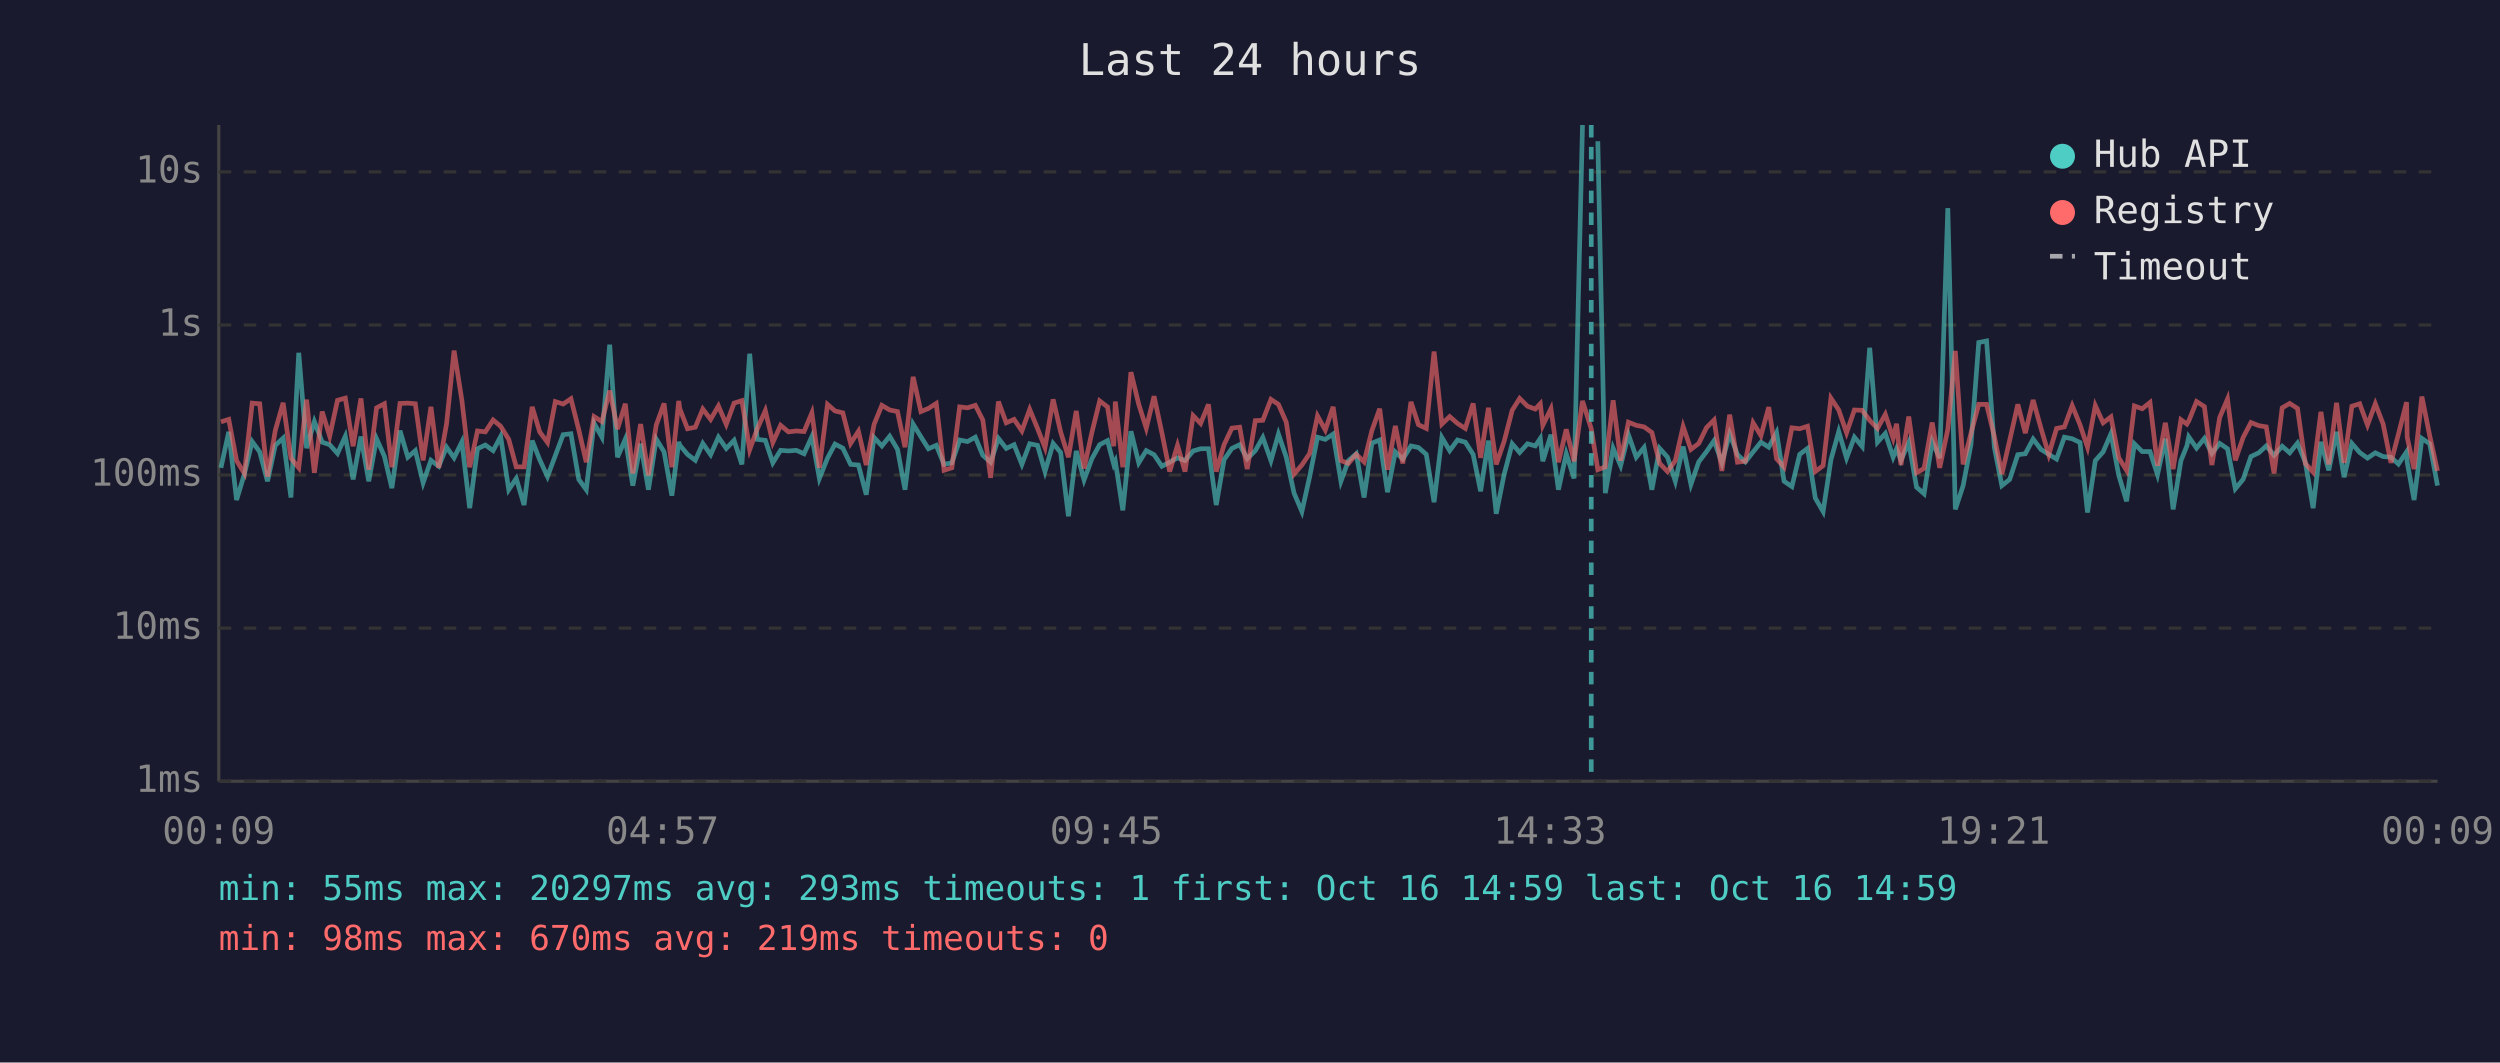
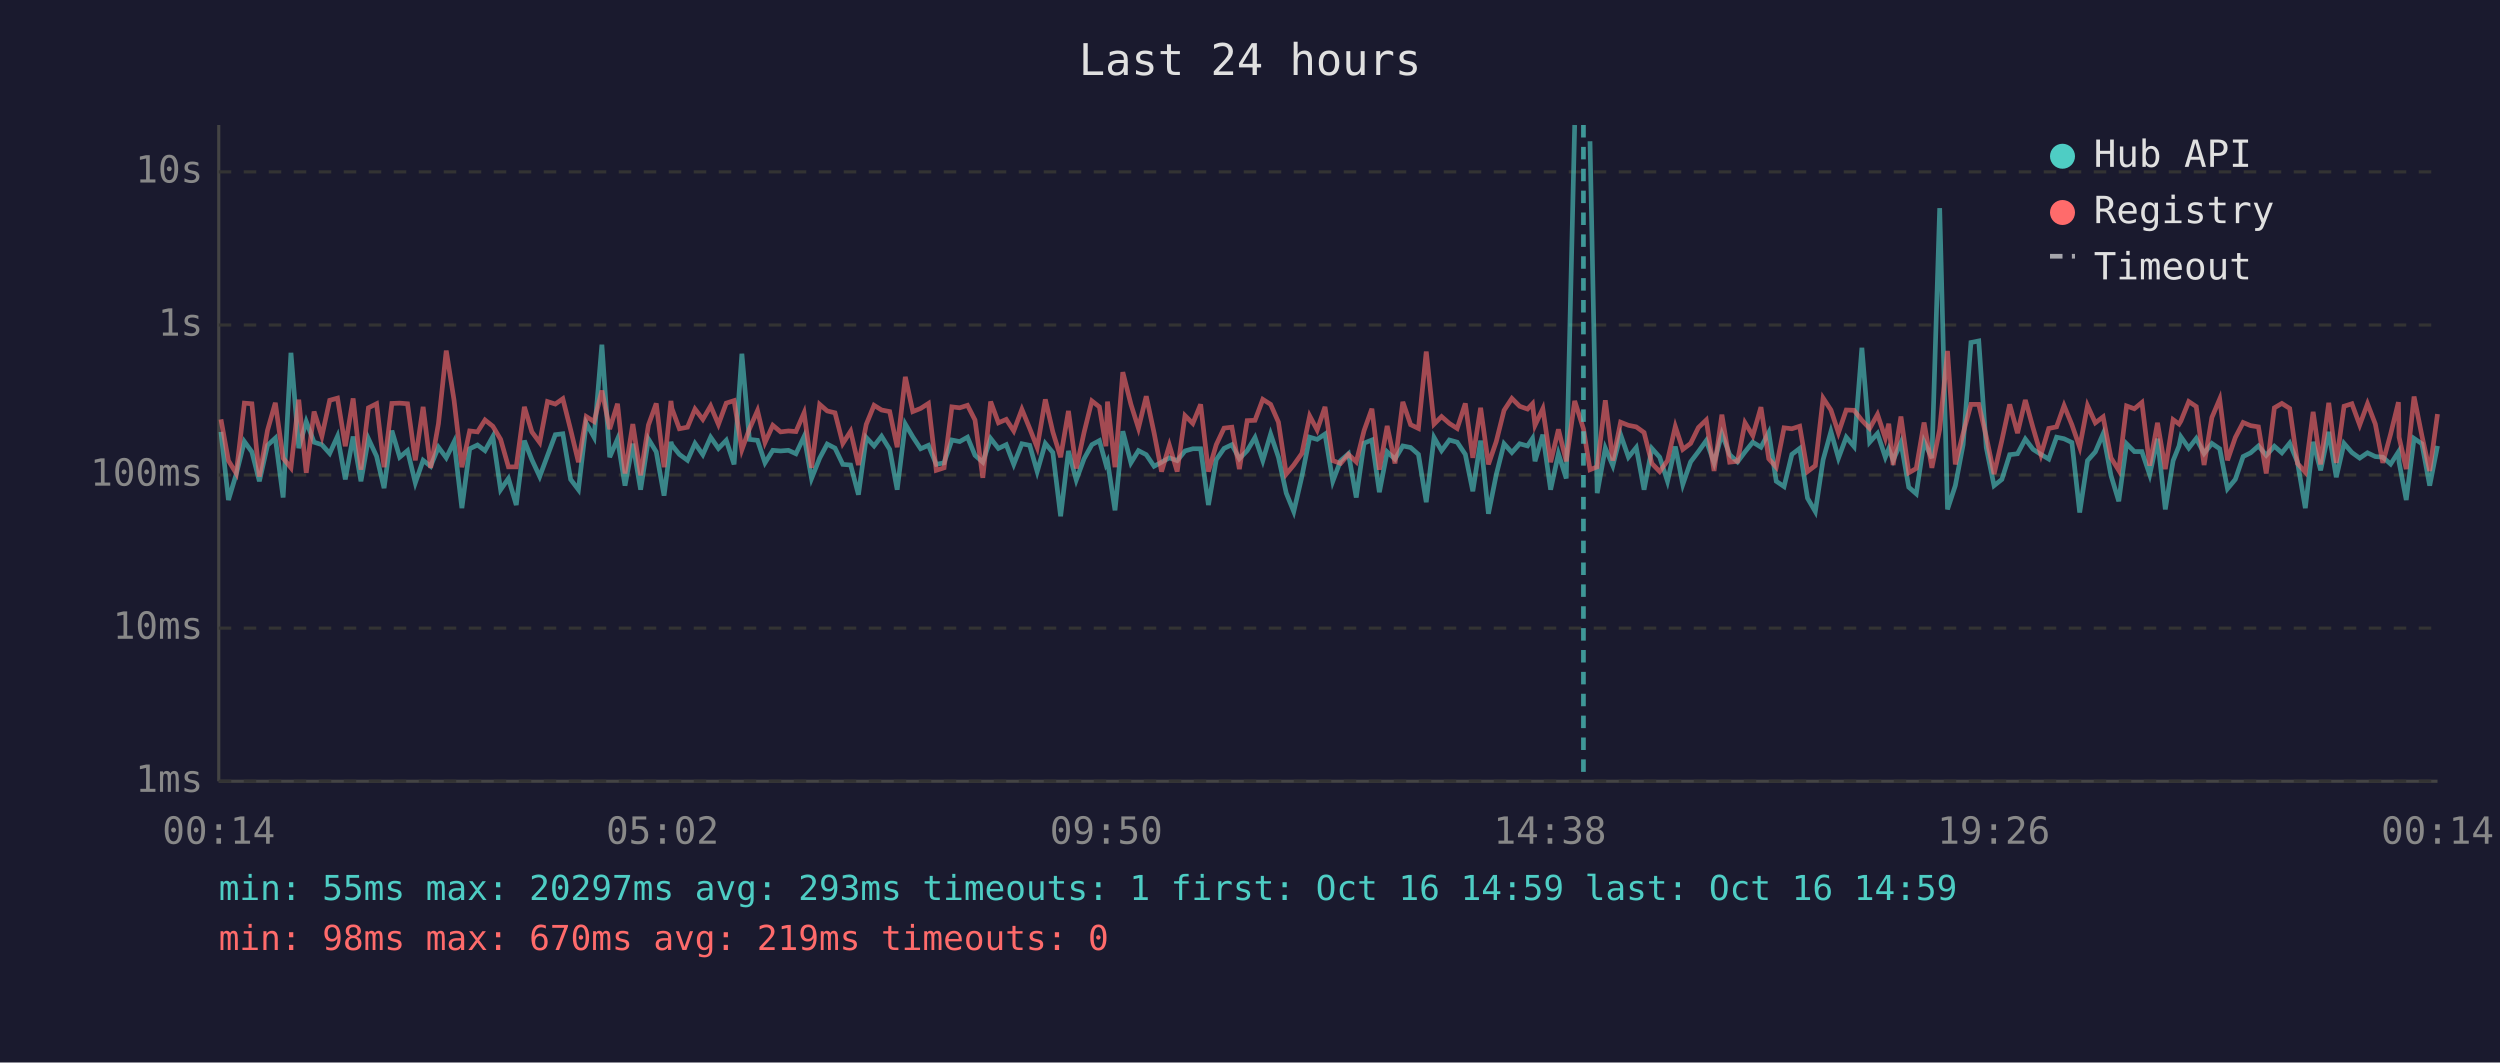
<svg xmlns="http://www.w3.org/2000/svg" viewBox="0 0 800 340" font-family="monospace" font-size="12">
  <rect width="800" height="340" fill="#1a1a2e" />
  <text x="400" y="24" fill="#e0e0e0" font-size="14" text-anchor="middle">Last 24 hours</text>
  <line x1="70" y1="40" x2="70" y2="250" stroke="#444" stroke-width="1" />
  <line x1="70" y1="250" x2="780" y2="250" stroke="#444" stroke-width="1" />
  <line x1="70" y1="250" x2="780" y2="250" stroke="#333" stroke-width="1" stroke-dasharray="4" />
  <text x="65" y="250" fill="#888" text-anchor="end" dominant-baseline="middle">1ms</text>
  <line x1="70" y1="201" x2="780" y2="201" stroke="#333" stroke-width="1" stroke-dasharray="4" />
  <text x="65" y="201" fill="#888" text-anchor="end" dominant-baseline="middle">10ms</text>
  <line x1="70" y1="152" x2="780" y2="152" stroke="#333" stroke-width="1" stroke-dasharray="4" />
  <text x="65" y="152" fill="#888" text-anchor="end" dominant-baseline="middle">100ms</text>
  <line x1="70" y1="104" x2="780" y2="104" stroke="#333" stroke-width="1" stroke-dasharray="4" />
  <text x="65" y="104" fill="#888" text-anchor="end" dominant-baseline="middle">1s</text>
  <line x1="70" y1="55" x2="780" y2="55" stroke="#333" stroke-width="1" stroke-dasharray="4" />
  <text x="65" y="55" fill="#888" text-anchor="end" dominant-baseline="middle">10s</text>
-   <text x="70" y="270" fill="#888" text-anchor="middle">00:09</text>
-   <text x="212" y="270" fill="#888" text-anchor="middle">04:57</text>
-   <text x="354" y="270" fill="#888" text-anchor="middle">09:45</text>
-   <text x="496" y="270" fill="#888" text-anchor="middle">14:33</text>
-   <text x="638" y="270" fill="#888" text-anchor="middle">19:21</text>
-   <text x="780" y="270" fill="#888" text-anchor="middle">00:09</text>
-   <polyline points="70.7,149.7 73.2,138.2 75.7,160.0 78.2,151.7 80.7,141.3 83.1,144.6 85.6,154.0 88.1,142.5 90.6,140.2 93.1,159.2 95.6,112.9 98.1,143.4 100.6,134.9 103.1,141.5 105.5,142.3 108.0,145.1 110.5,139.6 113.0,153.4 115.5,139.7 118.0,154.0 120.5,140.4 123.0,146.0 125.4,156.2 128.0,137.8 130.5,146.3 132.9,144.2 135.4,154.5 137.9,147.3 140.4,149.2 142.9,143.1 145.3,146.5 147.8,141.4 150.3,162.6 152.8,143.6 155.3,142.4 157.8,144.2 160.2,139.7 162.8,156.7 165.2,153.1 167.7,161.6 170.3,141.0 172.7,147.1 175.2,152.5 177.7,145.8 180.2,139.1 182.7,138.8 185.2,153.4 187.6,156.7 190.1,135.4 192.6,139.9 195.1,110.3 197.6,146.3 200.1,140.5 202.5,155.4 205.0,142.0 207.5,156.7 210.0,140.5 212.5,144.6 215.0,158.6 217.2,141.4 217.5,142.4 220.0,145.4 222.5,147.3 224.9,141.9 227.4,145.5 229.9,139.9 232.4,143.5 234.9,140.9 237.4,148.6 239.9,113.2 242.3,140.6 244.9,140.9 247.3,148.1 249.8,144.1 252.3,144.3 254.8,144.1 257.3,145.2 259.8,139.7 262.2,153.1 264.8,146.6 267.2,142.1 269.7,143.4 272.2,148.6 274.7,148.8 277.2,158.3 279.7,140.0 282.2,142.7 284.7,139.6 287.2,143.8 289.6,156.7 292.2,135.7 294.7,139.8 297.1,143.6 299.6,142.5 302.1,148.6 304.6,148.1 307.1,140.8 309.6,141.3 312.1,139.9 314.5,145.7 317.0,147.9 319.5,140.3 322.0,143.5 324.5,142.3 327.0,148.6 329.5,142.0 332.0,142.5 334.4,150.9 337.0,141.9 339.4,144.8 341.9,165.2 344.4,144.3 346.9,153.6 349.4,146.8 351.9,142.3 354.4,141.0 356.4,148.6 356.9,147.6 359.3,163.3 361.9,138.0 364.4,148.1 366.8,144.2 369.3,145.5 371.8,149.2 374.3,147.9 376.8,146.5 379.2,147.4 381.8,144.3 384.2,143.6 386.7,143.6 389.2,161.6 391.7,147.1 394.2,143.5 396.7,142.3 399.1,146.8 401.7,144.2 404.1,140.0 406.7,147.4 409.1,138.9 411.6,146.3 414.1,157.8 416.6,163.7 419.1,152.5 421.6,139.9 424.1,140.6 426.6,138.9 429.1,154.0 431.5,147.4 434.0,145.2 436.5,159.2 439.0,141.8 441.5,140.8 444.0,157.5 446.5,144.6 448.9,146.9 451.5,142.7 453.9,143.2 456.4,145.4 458.9,160.7 461.4,140.0 463.9,144.2 466.4,140.8 468.9,141.5 471.4,145.4 473.8,157.2 476.3,141.0 478.8,164.4 481.3,151.9 483.9,142.0 486.3,144.8 488.8,142.0 491.3,142.7 492.9,140.3 493.7,147.6 496.3,139.1 498.7,156.7 501.2,145.2 503.7,153.1 506.4,40.0" fill="none" stroke="#4ecdc4" stroke-width="1.5" opacity="0.6" />
-   <polyline points="511.3,45.2 513.7,157.8 516.2,143.4 518.6,149.0 521.1,139.1 523.6,146.3 526.1,143.2 528.6,156.7 531.1,143.5 533.6,146.3 536.1,154.0 538.6,142.9 541.1,155.0 543.6,147.8 546.1,144.5 548.5,141.0 551.0,148.1 553.5,138.8 556.0,145.5 558.5,147.8 561.0,144.6 563.5,141.5 566.0,143.1 568.5,138.4 570.9,154.0 573.4,155.7 575.9,145.4 578.4,143.5 580.9,159.4 583.4,163.7 585.9,147.1 588.4,138.1 590.9,146.6 593.4,139.9 595.9,142.9 598.3,111.3 600.8,141.5 603.3,138.7 605.8,146.3 606.9,143.6 608.3,147.3 610.8,141.6 613.3,155.9 615.7,158.0 618.3,141.3 620.7,146.6 623.3,66.6 625.7,163.0 628.2,155.4 630.7,142.3 633.2,109.6 635.7,109.1 638.2,143.2 640.6,155.4 643.1,153.4 645.7,145.5 648.1,145.2 650.6,140.5 653.1,143.8 655.6,145.4 658.1,146.9 660.6,139.9 663.1,140.4 665.6,141.6 668.0,164.0 670.5,147.4 673.0,144.6 675.5,138.8 678.0,152.1 680.5,160.4 683.0,142.0 685.5,144.5 688.0,144.5 690.4,151.9 692.9,140.4 695.4,163.0 697.9,147.4 699.8,142.7 700.4,139.8 702.9,143.4 705.4,140.3 707.8,145.1 710.3,141.9 712.8,143.6 715.3,156.4 717.8,153.4 720.3,146.1 722.8,144.9 725.2,142.7 727.7,145.7 730.3,142.8 732.7,144.9 735.2,141.8 737.7,147.9 740.2,162.6 742.7,141.4 745.2,150.5 747.7,138.2 750.1,152.7 752.6,141.9 755.1,144.8 757.6,146.6 760.1,144.9 762.6,146.1 765.1,146.3 767.5,148.5 770.1,144.6 770.3,147.9 772.5,160.0 775.0,140.3 777.5,142.0 780.0,155.4" fill="none" stroke="#4ecdc4" stroke-width="1.5" opacity="0.6" />
-   <polyline points="70.7,135.0 73.2,134.2 75.7,147.4 78.2,151.5 80.7,129.0 83.1,129.2 85.6,152.5 88.1,137.7 90.6,128.9 93.1,146.6 95.6,149.7 98.1,127.9 100.6,151.3 103.1,131.7 105.5,139.6 108.0,128.1 110.5,127.4 113.0,142.8 115.5,127.5 118.0,150.3 120.5,130.5 123.0,129.2 125.4,149.5 128.0,129.1 130.5,129.0 132.9,129.2 135.4,147.3 137.9,130.2 140.4,149.7 142.9,135.6 145.3,112.2 147.8,128.1 150.3,149.5 152.8,137.9 155.3,138.2 157.8,134.4 160.2,136.4 162.8,140.6 165.2,149.4 167.7,149.4 170.3,130.2 172.7,138.2 175.2,141.6 177.7,128.5 180.2,129.3 182.7,127.6 185.2,137.5 187.6,147.9 190.1,133.3 192.6,134.9 195.1,125.0 197.6,137.3 200.1,129.2 202.5,151.5 205.0,135.7 207.5,152.1 210.0,136.0 212.5,129.1 215.0,149.5 217.2,128.3 217.5,130.7 220.0,137.2 222.5,136.7 224.9,130.9 227.4,134.2 229.9,129.9 232.4,135.8 234.9,129.0 237.4,128.2 239.9,143.9 242.3,137.3 244.9,131.4 247.3,141.6 249.8,136.1 252.3,138.2 254.8,137.9 257.3,138.1 259.8,132.1 262.2,149.7 264.8,129.4 267.2,131.5 269.7,132.1 272.2,141.9 274.7,138.0 277.2,148.8 279.7,135.8 282.2,129.7 284.7,131.2 287.2,131.7 289.6,143.1 292.2,120.6 294.7,131.7 297.1,130.7 299.6,129.1 302.1,150.5 304.6,149.7 307.1,130.2 309.6,130.5 312.1,129.7 314.5,134.4 317.0,152.9 319.5,128.5 322.0,135.3 324.5,134.2 327.0,137.9 329.5,131.0 332.0,137.1 334.4,143.2 337.0,127.8 339.4,138.2 341.9,146.3 344.4,131.5 346.9,149.9 349.4,138.4 351.9,128.3 354.4,130.2 356.4,142.8 356.9,128.5 359.3,149.5 361.9,119.1 364.4,129.4 366.8,137.0 369.3,126.8 371.8,138.5 374.3,150.9 376.8,142.5 379.2,150.9 381.8,133.0 384.2,135.5 386.7,129.4 389.2,150.9 391.7,142.3 394.2,137.0 396.7,136.7 399.1,150.1 401.7,134.6 404.1,134.5 406.7,127.8 409.1,129.4 411.6,135.1 414.1,151.7 416.6,148.8 419.1,145.1 421.6,133.1 424.1,137.6 426.6,130.2 429.1,147.4 431.5,148.3 434.0,145.4 436.5,147.8 439.0,137.8 441.5,130.8 444.0,150.3 446.5,136.3 448.9,148.3 451.5,128.6 453.9,135.9 456.4,137.1 458.9,112.5 461.4,135.7 463.9,133.3 466.4,135.5 468.9,137.1 471.4,129.1 473.8,146.5 476.3,130.5 478.8,148.6 481.3,141.3 483.9,131.3 486.3,127.5 488.8,130.0 491.3,130.9 492.9,129.2 493.7,136.1 496.3,130.8 498.7,147.9 501.2,137.4 503.7,147.6 506.4,128.3 509.2,137.2 511.3,150.3 513.7,149.4 516.2,128.1 518.6,147.4 521.1,135.1 523.6,136.1 526.1,136.6 528.6,138.4 531.1,148.3 533.6,150.9 536.1,147.4 538.6,136.5 541.1,143.8 543.6,141.9 546.1,136.8 548.5,134.4 551.0,150.7 553.5,132.7 556.0,147.9 558.5,147.6 561.0,135.3 563.5,139.4 566.0,130.3 568.5,146.8 570.9,149.5 573.4,136.9 575.9,137.2 578.4,136.4 580.9,150.9 583.4,149.0 585.9,127.4 588.4,131.2 590.9,138.5 593.4,131.2 595.9,131.3 598.3,134.5 600.8,137.1 603.3,132.6 605.8,140.2 606.9,135.6 608.3,148.8 610.8,133.3 613.3,151.3 615.7,149.9 618.3,135.2 620.7,149.7 623.3,137.4 625.7,112.3 628.2,148.6 630.7,138.7 633.2,129.4 635.7,129.4 638.2,139.7 640.6,151.7 643.1,140.9 645.7,129.4 648.1,138.6 650.6,128.0 653.1,137.0 655.6,145.5 658.1,137.1 660.6,136.6 663.1,129.8 665.6,135.9 668.0,143.1 670.5,129.8 673.0,135.3 675.5,133.4 678.0,146.5 680.5,150.5 683.0,129.9 685.5,130.8 688.0,128.8 690.4,149.0 692.9,135.3 695.4,150.1 697.9,134.3 699.8,135.7 700.4,134.7 702.9,128.5 705.4,130.1 707.8,148.8 710.3,133.6 712.8,127.7 715.3,147.3 717.8,140.0 720.3,135.2 722.8,136.2 725.2,136.6 727.7,151.5 730.3,130.5 732.7,129.1 735.2,130.7 737.7,148.3 740.2,151.1 742.7,131.8 745.2,148.6 747.7,128.9 750.1,148.1 752.6,130.0 755.1,129.2 757.6,136.0 760.1,129.2 762.6,135.7 765.1,148.1 767.5,138.9 770.1,128.7 770.3,139.9 772.5,150.1 775.0,126.9 777.5,139.4 780.0,150.7" fill="none" stroke="#ff6b6b" stroke-width="1.5" opacity="0.6" />
-   <line x1="509.2" y1="40" x2="509.2" y2="250" stroke="#4ecdc4" stroke-width="1.5" stroke-dasharray="4,3" opacity="0.7" />
+   <text x="70" y="270" fill="#888" text-anchor="middle">00:14</text>
+   <text x="212" y="270" fill="#888" text-anchor="middle">05:02</text>
+   <text x="354" y="270" fill="#888" text-anchor="middle">09:50</text>
+   <text x="496" y="270" fill="#888" text-anchor="middle">14:38</text>
+   <text x="638" y="270" fill="#888" text-anchor="middle">19:26</text>
+   <text x="780" y="270" fill="#888" text-anchor="middle">00:14</text>
+   <polyline points="70.7,138.2 73.1,160.0 75.6,151.7 78.2,141.3 80.6,144.6 83.0,154.0 85.6,142.5 88.1,140.2 90.6,159.2 93.1,112.9 95.6,143.4 98.0,134.9 100.5,141.5 103.0,142.3 105.5,145.1 108.0,139.6 110.5,153.4 113.0,139.7 115.5,154.0 117.9,140.4 120.5,146.0 122.9,156.2 125.4,137.8 127.9,146.3 130.4,144.2 132.9,154.5 135.4,147.3 137.8,149.2 140.3,143.1 142.8,146.5 145.3,141.4 147.8,162.6 150.3,143.6 152.8,142.4 155.2,144.2 157.7,139.7 160.2,156.7 162.7,153.1 165.2,161.6 167.8,141.0 170.2,147.1 172.7,152.5 175.2,145.8 177.7,139.1 180.1,138.8 182.6,153.4 185.1,156.7 187.6,135.4 190.1,139.9 192.6,110.3 195.1,146.3 197.6,140.5 200.0,155.4 202.5,142.0 205.0,156.7 207.5,140.5 210.0,144.6 212.5,158.6 214.7,141.4 215.0,142.4 217.4,145.4 220.0,147.3 222.4,141.9 224.9,145.5 227.4,139.9 229.9,143.5 232.4,140.9 234.9,148.6 237.4,113.2 239.8,140.6 242.4,140.9 244.8,148.1 247.3,144.1 249.8,144.3 252.3,144.1 254.7,145.2 257.3,139.7 259.7,153.1 262.3,146.6 264.7,142.1 267.2,143.4 269.7,148.6 272.2,148.8 274.7,158.3 277.2,140.0 279.7,142.7 282.1,139.6 284.7,143.8 287.1,156.7 289.7,135.7 292.1,139.8 294.6,143.6 297.1,142.5 299.6,148.6 302.1,148.1 304.6,140.8 307.1,141.3 309.6,139.9 312.0,145.7 314.5,147.9 317.0,140.3 319.5,143.5 322.0,142.3 324.4,148.6 327.0,142.0 329.5,142.5 331.9,150.9 334.5,141.9 336.9,144.8 339.4,165.2 341.9,144.3 344.4,153.6 346.9,146.8 349.4,142.3 351.8,141.0 353.9,148.6 354.4,147.6 356.8,163.3 359.3,138.0 361.9,148.1 364.3,144.2 366.8,145.5 369.3,149.2 371.7,147.9 374.2,146.5 376.7,147.4 379.2,144.3 381.7,143.6 384.2,143.6 386.7,161.6 389.2,147.1 391.7,143.5 394.2,142.3 396.6,146.8 399.1,144.2 401.6,140.0 404.1,147.4 406.6,138.9 409.1,146.3 411.6,157.8 414.0,163.7 416.6,152.5 419.1,139.9 421.5,140.6 424.0,138.9 426.5,154.0 429.0,147.4 431.5,145.2 434.0,159.2 436.5,141.8 439.0,140.8 441.4,157.5 443.9,144.6 446.4,146.9 448.9,142.7 451.4,143.2 453.9,145.4 456.4,160.7 458.9,140.0 461.3,144.2 463.8,140.8 466.3,141.5 468.9,145.4 471.3,157.2 473.8,141.0 476.3,164.4 478.8,151.9 481.3,142.0 483.8,144.8 486.3,142.0 488.8,142.7 490.4,140.3 491.2,147.6 493.7,139.1 496.2,156.7 498.7,145.2 501.2,153.1 503.9,40.0" fill="none" stroke="#4ecdc4" stroke-width="1.5" opacity="0.6" />
+   <polyline points="508.8,45.2 511.1,157.8 513.7,143.4 516.1,149.0 518.6,139.1 521.1,146.3 523.6,143.2 526.1,156.7 528.6,143.5 531.1,146.3 533.6,154.0 536.1,142.9 538.5,155.0 541.0,147.8 543.5,144.5 546.0,141.0 548.5,148.1 551.0,138.8 553.5,145.5 556.0,147.8 558.4,144.6 560.9,141.5 563.5,143.1 566.0,138.4 568.4,154.0 570.9,155.7 573.4,145.4 575.9,143.5 578.4,159.4 580.9,163.7 583.4,147.1 585.9,138.1 588.3,146.6 590.8,139.9 593.3,142.9 595.8,111.3 598.3,141.5 600.8,138.7 603.3,146.3 604.4,143.6 605.8,147.3 608.3,141.6 610.8,155.9 613.2,158.0 615.7,141.3 618.2,146.6 620.7,66.6 623.2,163.0 625.7,155.4 628.2,142.3 630.7,109.6 633.2,109.1 635.6,143.2 638.1,155.4 640.6,153.4 643.1,145.5 645.6,145.2 648.1,140.5 650.6,143.8 653.1,145.4 655.6,146.9 658.1,139.9 660.5,140.4 663.0,141.6 665.5,164.0 668.0,147.4 670.5,144.6 673.0,138.8 675.5,152.1 678.0,160.4 680.5,142.0 683.0,144.5 685.4,144.5 687.9,151.9 690.4,140.4 692.9,163.0 695.4,147.4 697.3,142.7 697.9,139.8 700.4,143.4 702.8,140.3 705.3,145.1 707.8,141.9 710.3,143.6 712.8,156.4 715.3,153.4 717.8,146.1 720.2,144.9 722.7,142.7 725.2,145.7 727.8,142.8 730.2,144.9 732.7,141.8 735.2,147.9 737.7,162.6 740.2,141.4 742.6,150.5 745.2,138.2 747.6,152.7 750.1,141.9 752.6,144.8 755.1,146.6 757.6,144.9 760.1,146.1 762.5,146.3 765.0,148.5 767.5,144.6 767.7,147.9 770.0,160.0 772.5,140.3 775.0,142.0 777.5,155.4 780.0,142.7" fill="none" stroke="#4ecdc4" stroke-width="1.5" opacity="0.6" />
+   <polyline points="70.7,134.2 73.1,147.4 75.6,151.5 78.2,129.0 80.6,129.2 83.0,152.5 85.6,137.7 88.1,128.9 90.6,146.6 93.1,149.7 95.6,127.9 98.0,151.3 100.5,131.7 103.0,139.6 105.5,128.1 108.0,127.4 110.5,142.8 113.0,127.5 115.5,150.3 117.9,130.5 120.5,129.2 122.9,149.5 125.4,129.1 127.9,129.0 130.4,129.2 132.9,147.3 135.4,130.2 137.8,149.7 140.3,135.6 142.8,112.2 145.3,128.1 147.8,149.5 150.3,137.9 152.8,138.2 155.2,134.4 157.7,136.4 160.2,140.6 162.7,149.4 165.2,149.4 167.8,130.2 170.2,138.2 172.7,141.6 175.2,128.5 177.7,129.3 180.1,127.6 182.6,137.5 185.1,147.9 187.6,133.3 190.1,134.9 192.6,125.0 195.1,137.3 197.6,129.2 200.0,151.5 202.5,135.7 205.0,152.1 207.5,136.0 210.0,129.1 212.5,149.5 214.7,128.3 215.0,130.7 217.4,137.2 220.0,136.7 222.4,130.9 224.9,134.2 227.4,129.9 229.9,135.8 232.4,129.0 234.9,128.2 237.4,143.9 239.8,137.3 242.4,131.4 244.8,141.6 247.3,136.1 249.8,138.2 252.3,137.9 254.7,138.1 257.3,132.1 259.7,149.7 262.3,129.4 264.7,131.5 267.2,132.1 269.7,141.9 272.2,138.0 274.7,148.8 277.2,135.8 279.7,129.7 282.1,131.2 284.7,131.7 287.1,143.1 289.7,120.6 292.1,131.7 294.6,130.7 297.1,129.1 299.6,150.5 302.1,149.7 304.6,130.2 307.1,130.5 309.6,129.7 312.0,134.4 314.5,152.9 317.0,128.5 319.5,135.3 322.0,134.2 324.4,137.9 327.0,131.0 329.5,137.1 331.9,143.2 334.5,127.8 336.9,138.2 339.4,146.3 341.9,131.5 344.4,149.9 346.9,138.4 349.4,128.3 351.8,130.2 353.9,142.8 354.4,128.5 356.8,149.5 359.3,119.1 361.9,129.4 364.3,137.0 366.8,126.8 369.3,138.5 371.7,150.9 374.2,142.5 376.7,150.9 379.2,133.0 381.7,135.5 384.2,129.4 386.7,150.9 389.2,142.3 391.7,137.0 394.2,136.7 396.6,150.1 399.1,134.6 401.6,134.5 404.1,127.8 406.6,129.4 409.1,135.1 411.6,151.7 414.0,148.8 416.6,145.1 419.1,133.1 421.5,137.6 424.0,130.2 426.5,147.4 429.0,148.3 431.5,145.4 434.0,147.8 436.5,137.8 439.0,130.8 441.4,150.3 443.9,136.3 446.4,148.3 448.9,128.6 451.4,135.9 453.9,137.1 456.4,112.5 458.9,135.7 461.3,133.3 463.8,135.5 466.3,137.1 468.9,129.1 471.3,146.5 473.8,130.5 476.3,148.6 478.8,141.3 481.3,131.3 483.8,127.5 486.3,130.0 488.8,130.9 490.4,129.2 491.2,136.1 493.7,130.8 496.2,147.9 498.7,137.4 501.2,147.6 503.9,128.3 506.7,137.2 508.8,150.3 511.1,149.4 513.7,128.1 516.1,147.4 518.6,135.1 521.1,136.1 523.6,136.6 526.1,138.4 528.6,148.3 531.1,150.9 533.6,147.4 536.1,136.5 538.5,143.8 541.0,141.9 543.5,136.8 546.0,134.4 548.5,150.7 551.0,132.7 553.5,147.9 556.0,147.6 558.4,135.3 560.9,139.4 563.5,130.3 566.0,146.8 568.4,149.5 570.9,136.9 573.4,137.2 575.9,136.4 578.4,150.9 580.9,149.0 583.4,127.4 585.9,131.2 588.3,138.5 590.8,131.2 593.3,131.3 595.8,134.5 598.3,137.1 600.8,132.6 603.3,140.2 604.4,135.6 605.8,148.8 608.3,133.3 610.8,151.3 613.2,149.9 615.7,135.2 618.2,149.7 620.7,137.4 623.2,112.3 625.7,148.6 628.2,138.7 630.7,129.4 633.2,129.4 635.6,139.7 638.1,151.7 640.6,140.9 643.1,129.4 645.6,138.6 648.1,128.0 650.6,137.0 653.1,145.5 655.6,137.1 658.1,136.6 660.5,129.8 663.0,135.9 665.5,143.1 668.0,129.8 670.5,135.3 673.0,133.4 675.5,146.5 678.0,150.5 680.5,129.9 683.0,130.8 685.4,128.8 687.9,149.0 690.4,135.3 692.9,150.1 695.4,134.3 697.3,135.7 697.9,134.7 700.4,128.5 702.8,130.1 705.3,148.8 707.8,133.6 710.3,127.7 712.8,147.3 715.3,140.0 717.8,135.2 720.2,136.2 722.7,136.6 725.2,151.5 727.8,130.5 730.2,129.1 732.7,130.7 735.2,148.3 737.7,151.1 740.2,131.8 742.6,148.6 745.2,128.9 747.6,148.1 750.1,130.0 752.6,129.2 755.1,136.0 757.6,129.2 760.1,135.7 762.5,148.1 765.0,138.9 767.5,128.7 767.7,139.9 770.0,150.1 772.5,126.9 775.0,139.4 777.5,150.7 780.0,132.5" fill="none" stroke="#ff6b6b" stroke-width="1.5" opacity="0.6" />
+   <line x1="506.7" y1="40" x2="506.7" y2="250" stroke="#4ecdc4" stroke-width="1.5" stroke-dasharray="4,3" opacity="0.7" />
  <circle cx="660" cy="50" r="4" fill="#4ecdc4" />
  <text x="670" y="50" fill="#e0e0e0" dominant-baseline="middle">Hub API</text>
  <circle cx="660" cy="68" r="4" fill="#ff6b6b" />
  <text x="670" y="68" fill="#e0e0e0" dominant-baseline="middle">Registry</text>
  <line x1="656" y1="82" x2="664" y2="82" stroke="#e0e0e0" stroke-width="1.5" stroke-dasharray="4,3" opacity="0.7" />
  <text x="670" y="86" fill="#e0e0e0" dominant-baseline="middle">Timeout</text>
  <text x="70" y="288" fill="#4ecdc4" font-size="11">min: 55ms  max: 20297ms  avg: 293ms  timeouts: 1  first: Oct 16 14:59  last: Oct 16 14:59</text>
  <text x="70" y="304" fill="#ff6b6b" font-size="11">min: 98ms  max: 670ms  avg: 219ms  timeouts: 0</text>
</svg>
